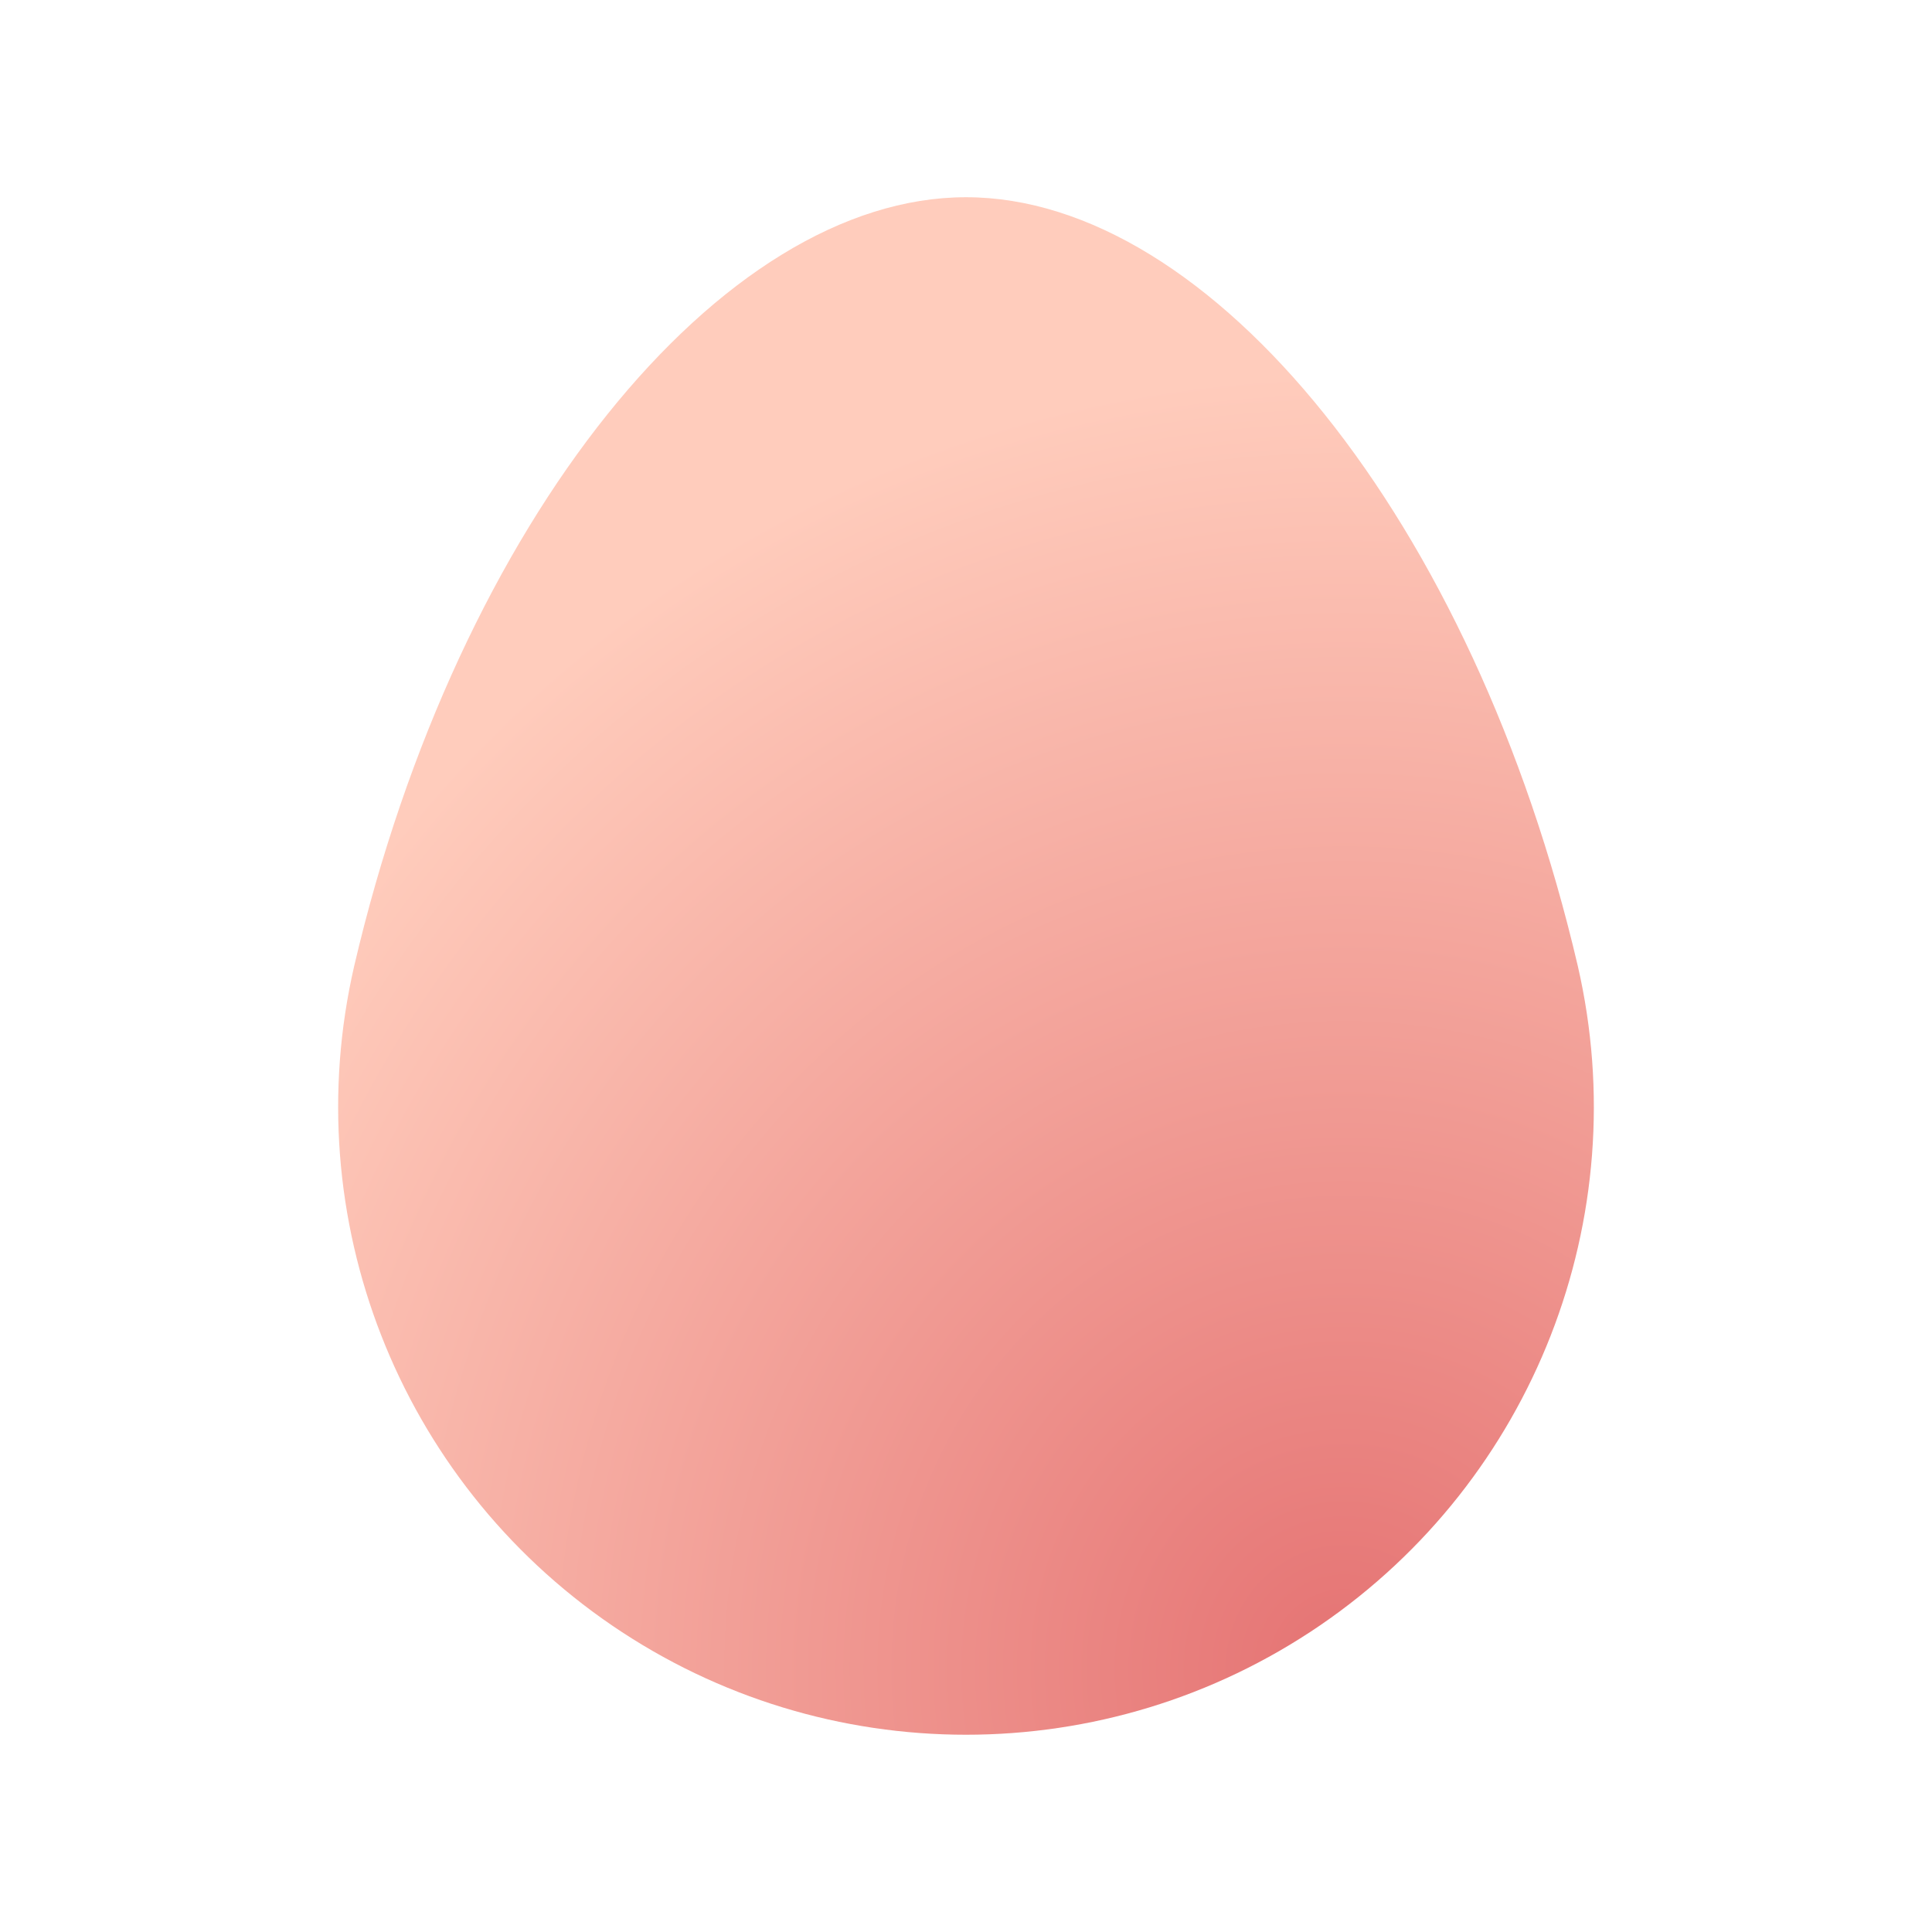
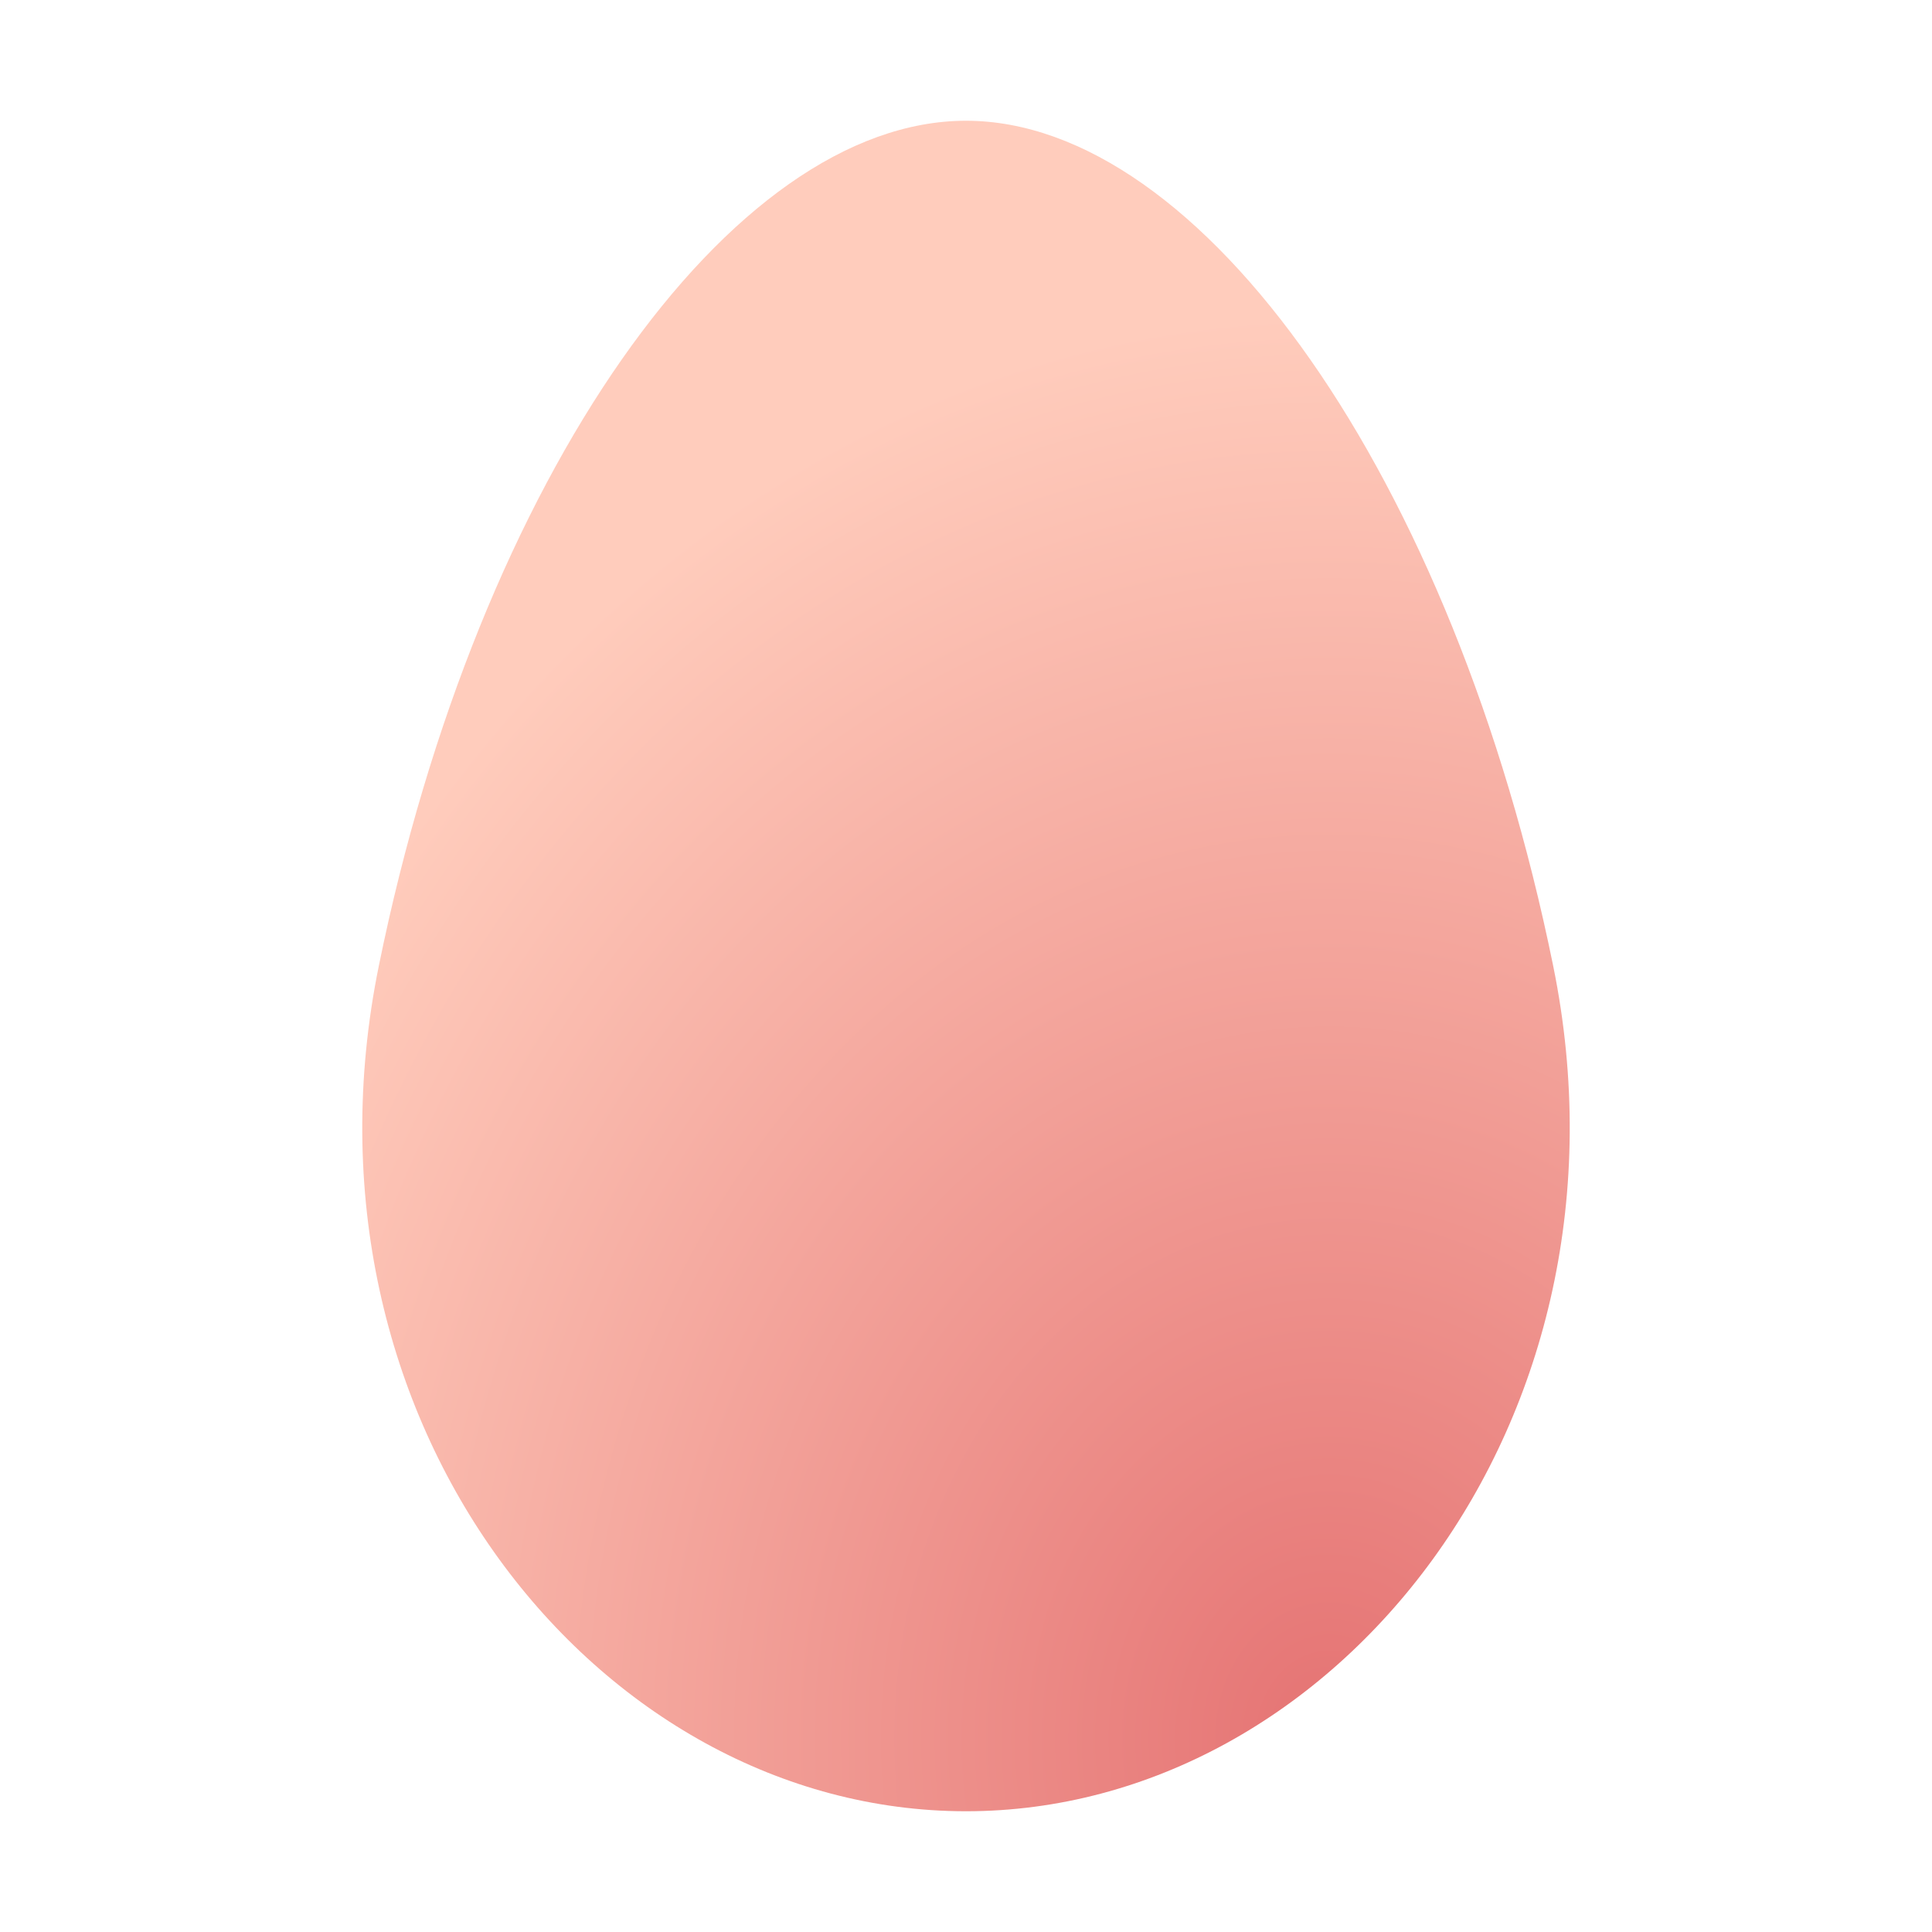
- <svg xmlns="http://www.w3.org/2000/svg" viewBox="0 0 24 24">
+ <svg xmlns="http://www.w3.org/2000/svg" viewBox="0 0 32 32">
  <defs>
-     <style>
-       .a {
-         fill: url(#a);
-       }
-     </style>
-     <radialGradient id="a" cx="17.15" cy="20.732" r="15.355" gradientTransform="translate(-0.50604 -1.0031) scale(1.00324 1.04838)" gradientUnits="userSpaceOnUse">
+     <radialGradient id="a" cx="23.179" cy="29.518" r="22.048" gradientTransform="translate(1.28818 -2.79317) scale(0.89419 1.07034)" gradientUnits="userSpaceOnUse">
      <stop offset="0" stop-color="#e57373" />
      <stop offset="1" stop-color="#ffccbc" />
    </radialGradient>
  </defs>
-   <path class="a" d="M19.6,12C18.307,6.461,15.041,2.45,12,2.45S5.693,6.461,4.4,12a7.799,7.799,0,1,0,15.2,0Z" />
+   <path d="M25.726,16C24.072,7.88,19.892,2,16,2S7.928,7.88,6.274,16C4.74,23.531,9.88,30,16,30S27.26,23.531,25.726,16Z" style="fill: url(#a)" />
</svg>
